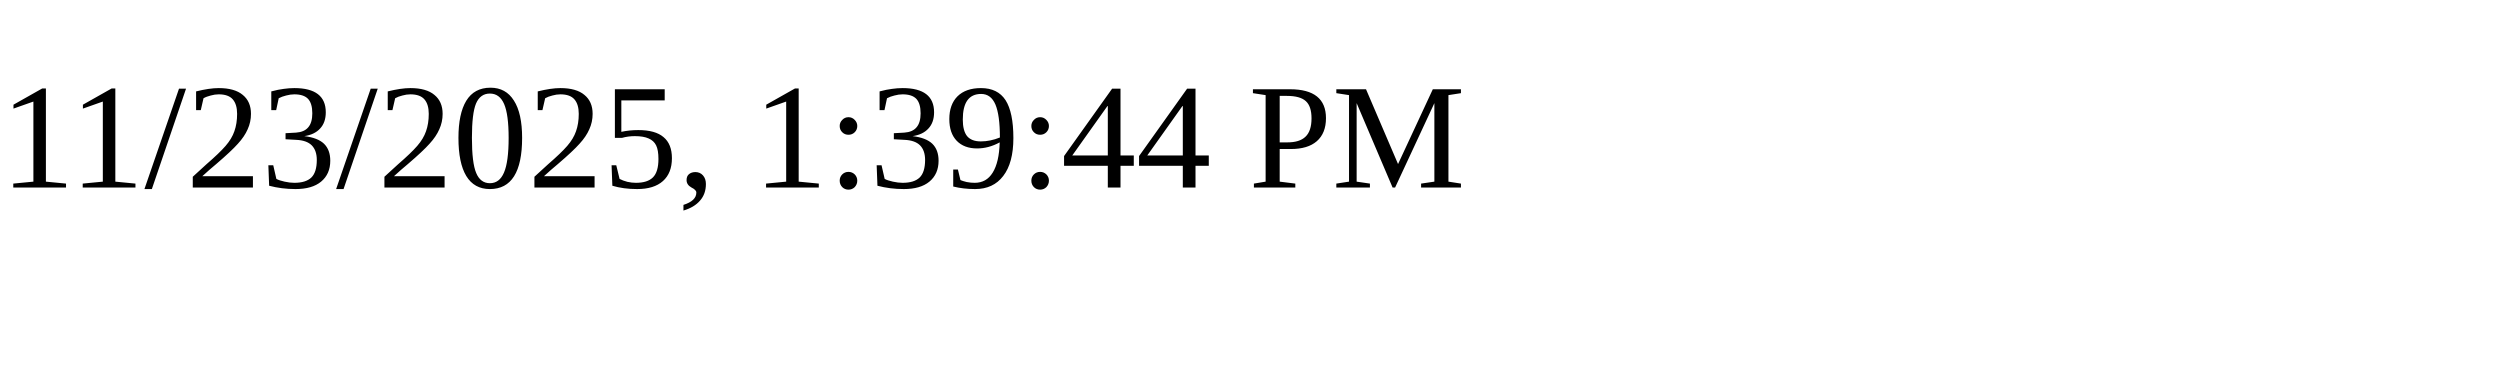
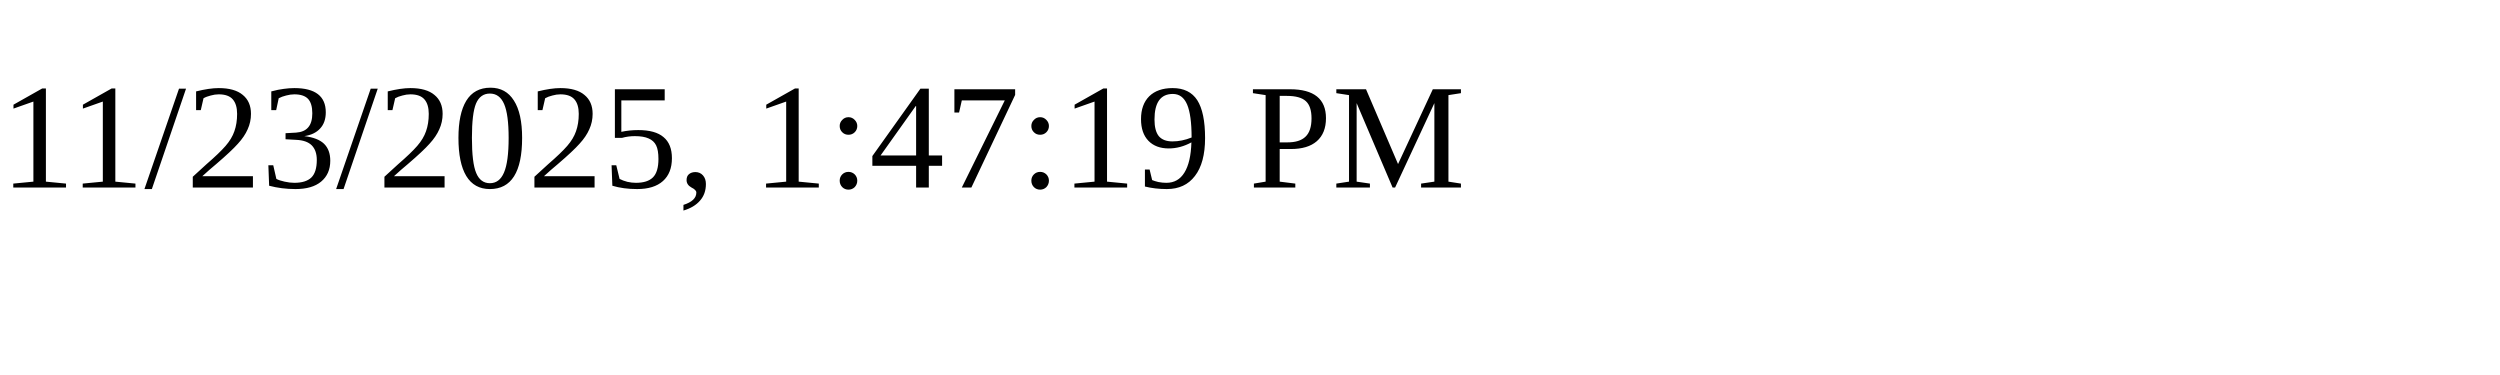
<svg xmlns="http://www.w3.org/2000/svg" height="30" width="200">
-   <text x="0" y="15">11/23/2025, 1:39:44 PM</text>
+   <text x="0" y="15">11/23/2025, 1:47:19 PM</text>
</svg>
